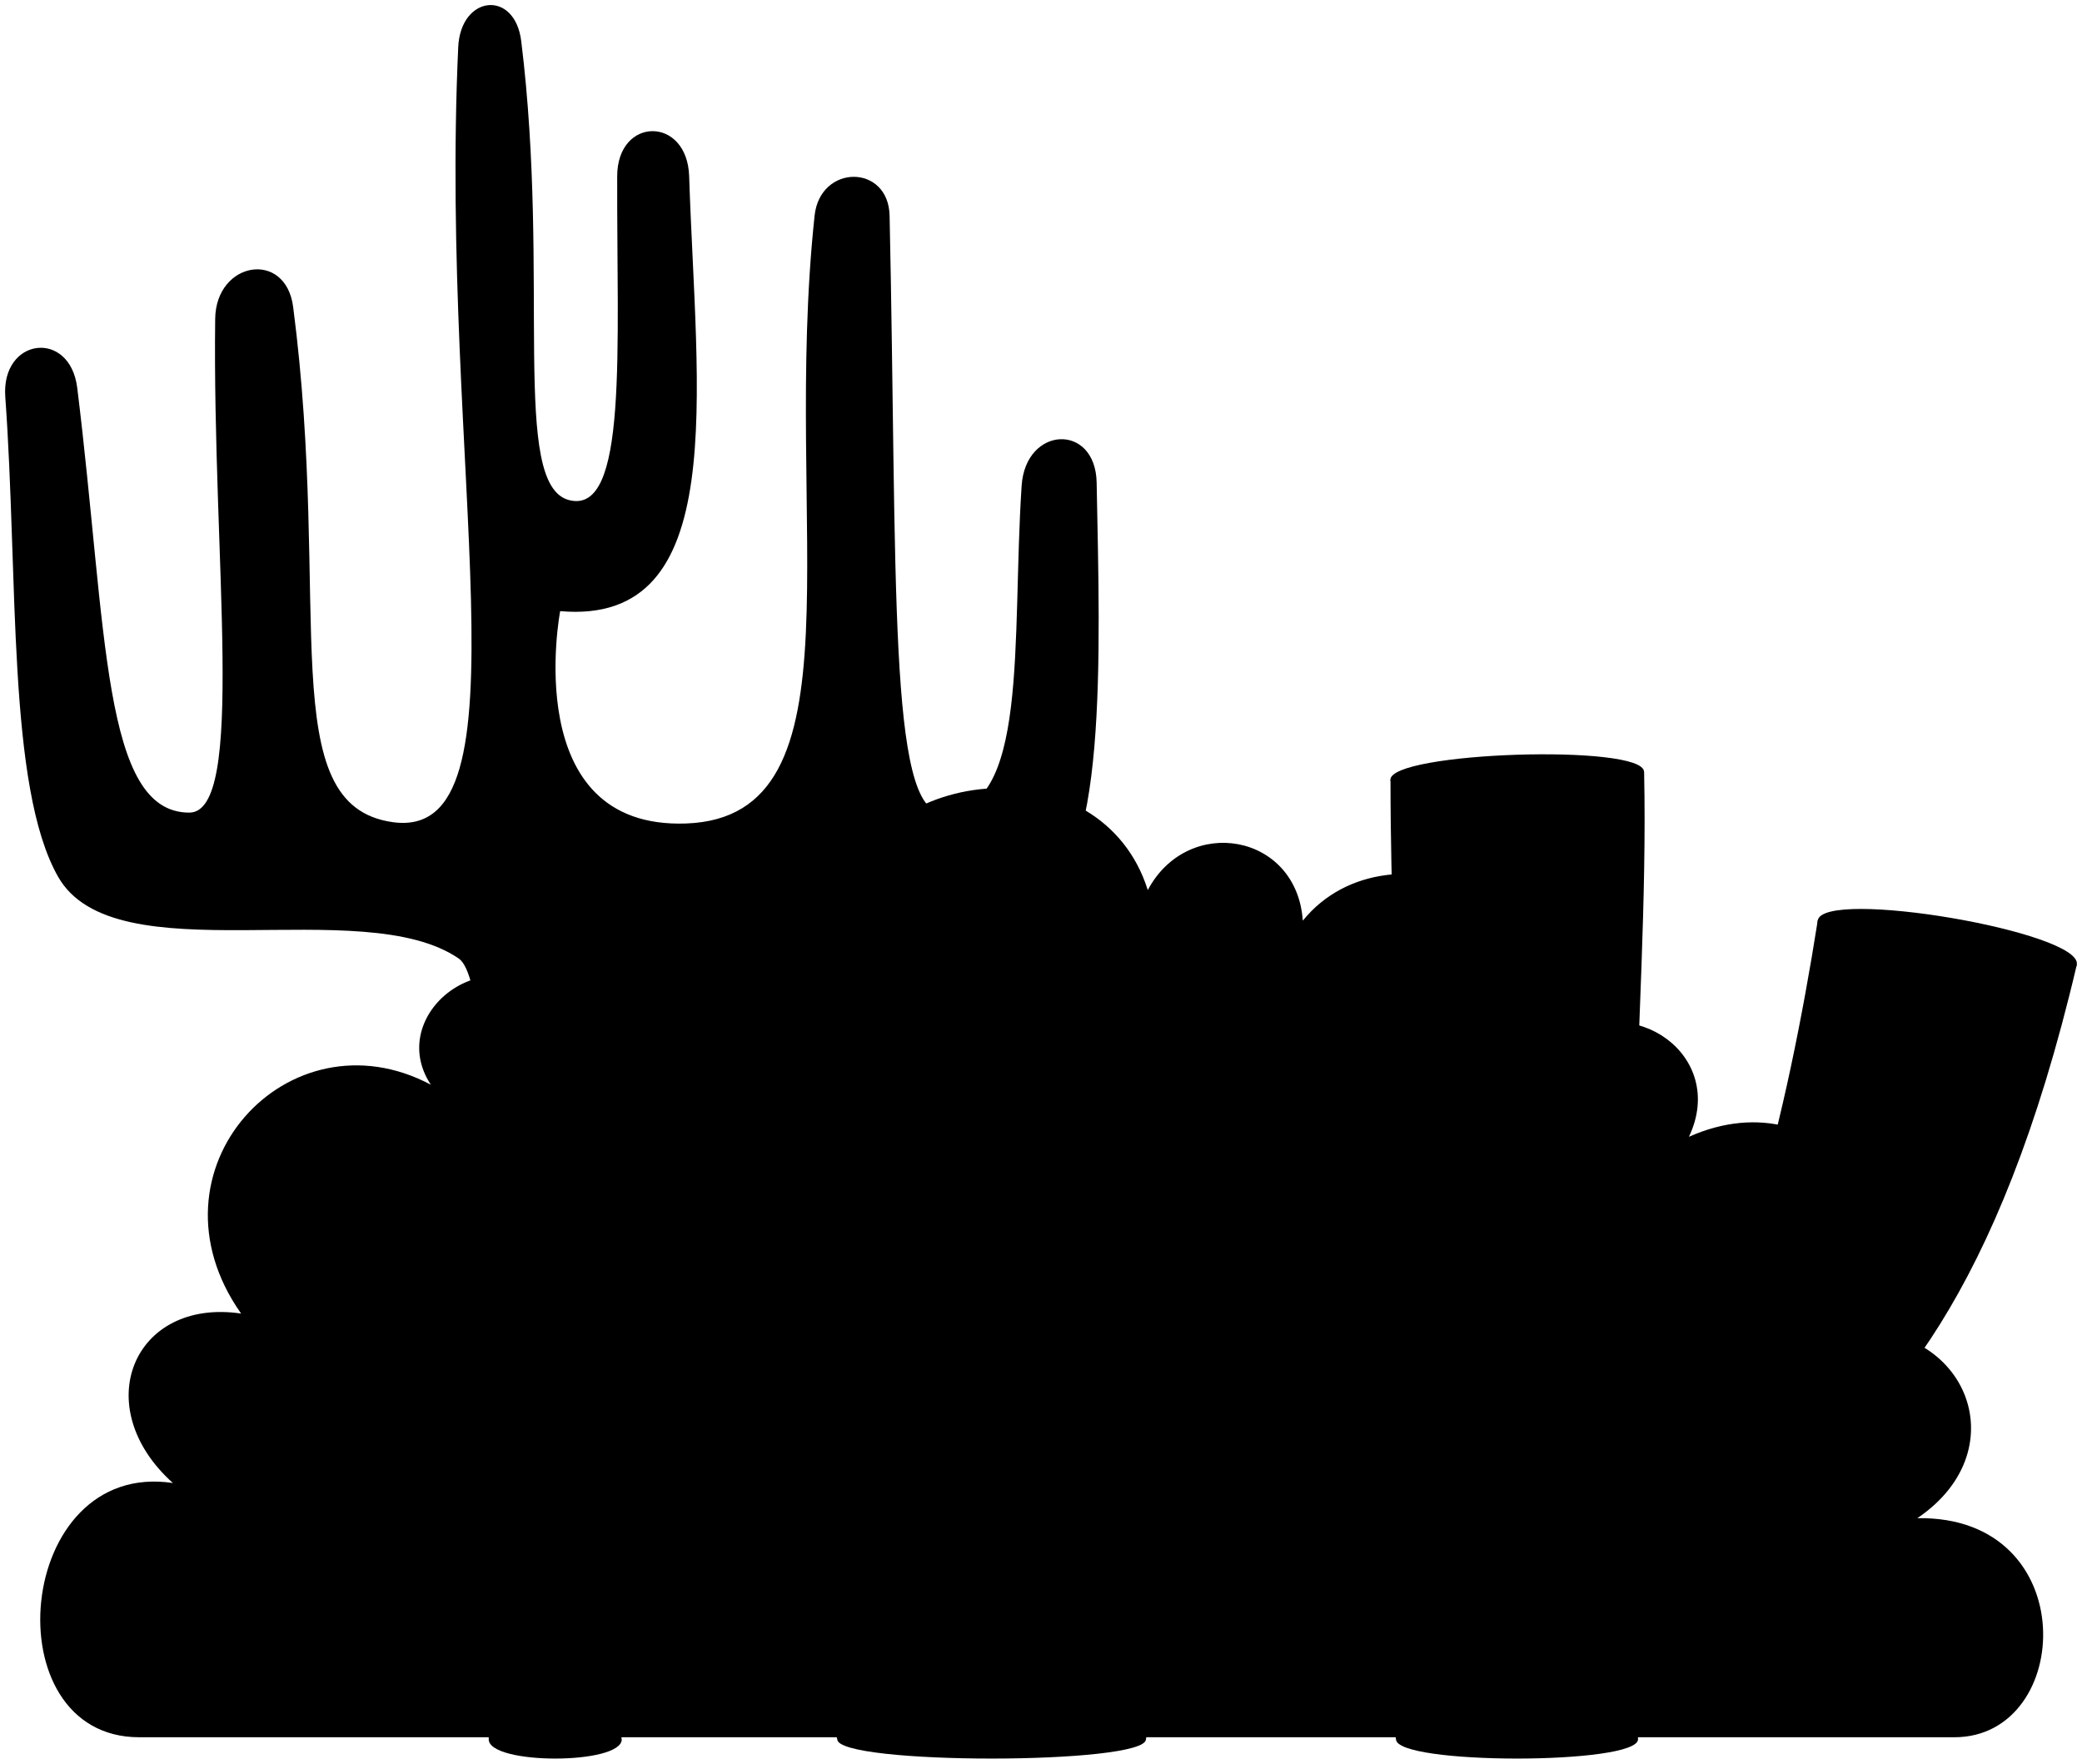
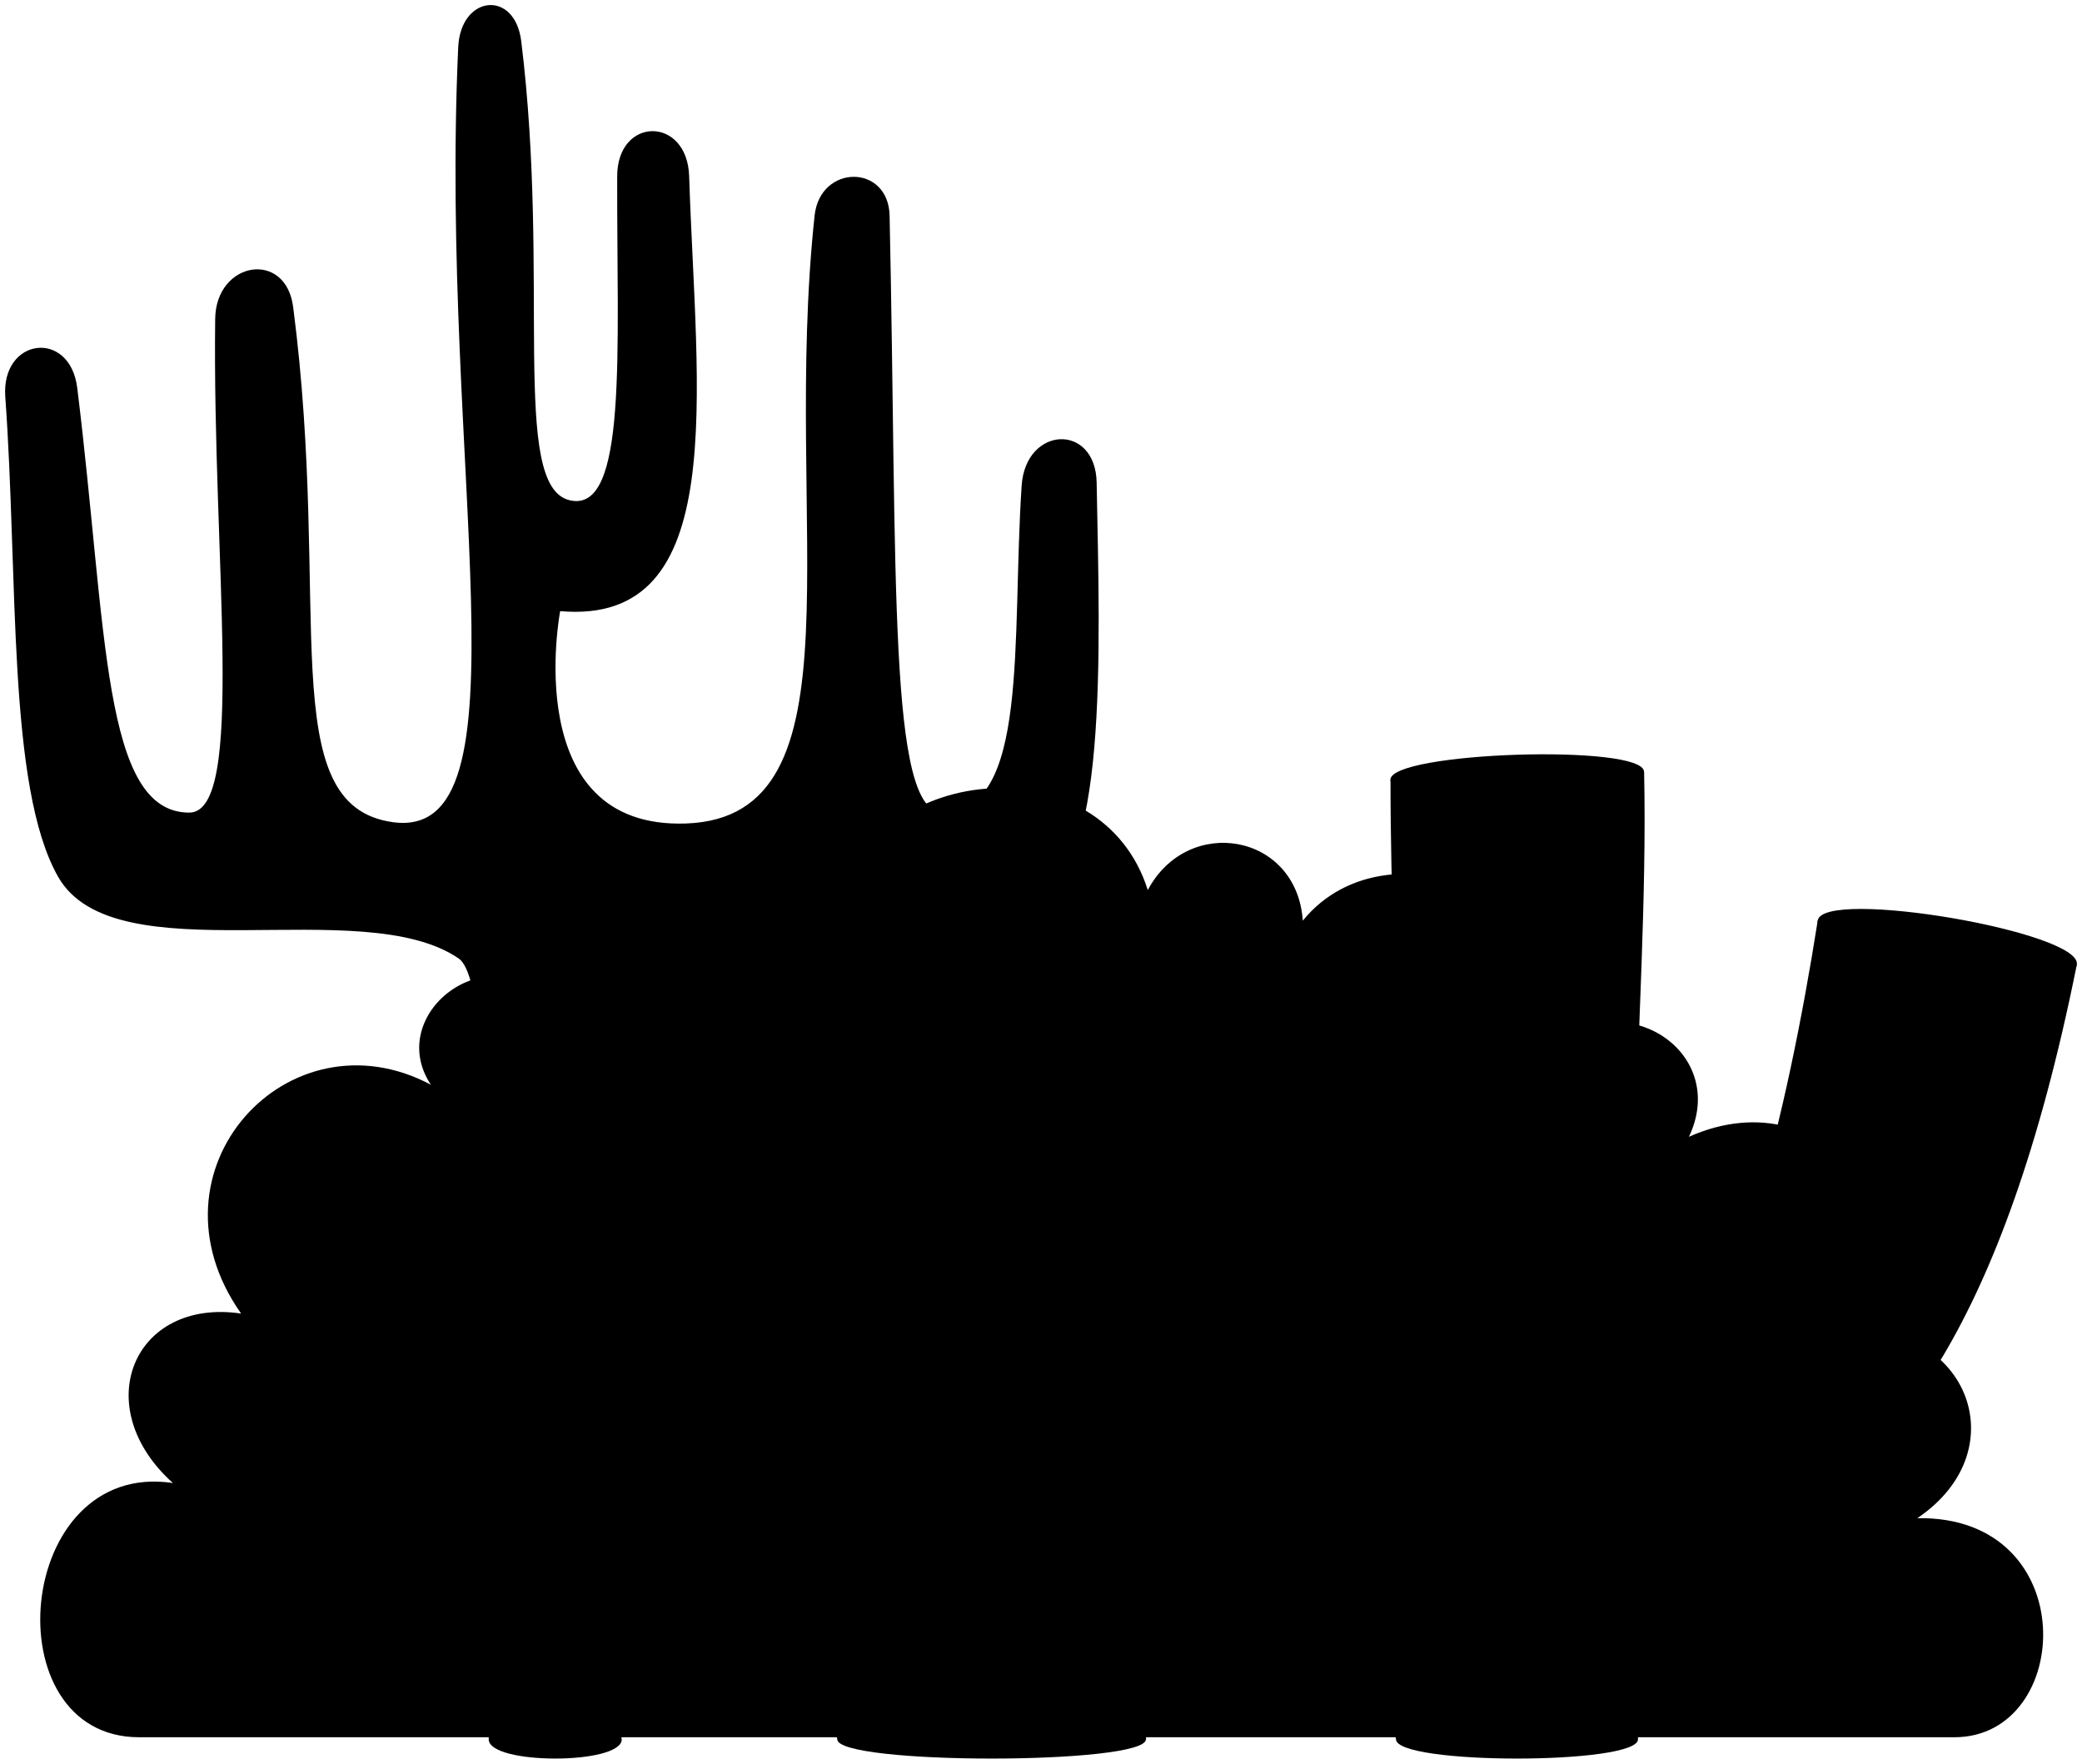
<svg viewBox="0 0 204.83 173.49">
-   <path class="dullMagentaMedium" d="m192.28,170.9c11.74,0,12.69-21.83-3.65-21.55,10.16-6.87,4.6-19.84-7.61-18.35,9.75-9.93-.96-25.36-14.86-19.17,3.82-8.05-5.64-14.43-12.08-9.58,3.35-12.87-17.24-22.34-25.91-11.68-.58-8.6-11.29-10.45-15.25-3.01-4.47-14.23-26.29-12.79-30.48.99-8.36-12.75-30.59-3.9-27.82,9.88-6.89-6.57-16.76,1.45-12.23,8.28-14-7.45-28.62,8.4-18.67,22.51-10.57-1.56-15.09,9.15-6.71,16.67-15.59-2.34-17.85,25.01-3.32,25.01h178.59Z" />
-   <path class="dullOrangeMedium" d="m137.34,171.1c0,2.53,23.81,2.53,23.81,0-1.31-30.92,27.71-10.31,43.17-76.2l-25.49-4.34c-2.98,18.98-8.37,41.22-13.83,40.27-7.05-1.22-2.71-29.69-3.25-54.91l-24.95.81c0,22.78,2.29,41.42-1.63,41.76-6.24.54-6.78-9.76-9.22-22.78l-22.78,2.98c4.61,48.54,27.93,29.56,34.17,72.41Z" />
+   <path class="dullMagentaMediumDark" d="m192.28,170.9c11.74,0,12.69-21.83-3.65-21.55,10.16-6.87,4.6-19.84-7.61-18.35,9.75-9.93-.96-25.36-14.86-19.17,3.82-8.05-5.64-14.43-12.08-9.58,3.35-12.87-17.24-22.34-25.91-11.68-.58-8.6-11.29-10.45-15.25-3.01-4.47-14.23-26.29-12.79-30.48.99-8.36-12.75-30.59-3.9-27.82,9.88-6.89-6.57-16.76,1.45-12.23,8.28-14-7.45-28.62,8.4-18.67,22.51-10.57-1.56-15.09,9.15-6.71,16.67-15.59-2.34-17.85,25.01-3.32,25.01h178.59Z" />
+   <path class="dullOrangeMedium" d="m137.34,171.1c0,2.53,23.81,2.53,23.81,0-1.31-30.92,28.44-2.94,43.17-76.2l-25.49-4.34c-2.98,18.98-8.37,41.22-13.83,40.27-7.05-1.22-2.71-29.69-3.25-54.91l-24.95.81c0,22.78,2.29,41.42-1.63,41.76-6.24.54-6.78-9.76-9.22-22.78l-22.78,2.98c3.99,57.75,27.93,29.56,34.17,72.41Z" />
  <g class="dullOrangeDark">
    <path d="m103.17,98.69c-.38-2.9,22.4-5.88,22.78-2.98.42,3.18-22.36,6.16-22.78,2.98Z" />
    <path d="m136.79,76.72c.1,3.06,25.05,2.24,24.95-.81-.09-2.76-25.04-1.94-24.95.81Z" />
    <path d="m178.83,90.55c-.66,3.87,24.83,8.21,25.49,4.34.55-3.22-24.94-7.56-25.49-4.34Z" />
  </g>
-   <path class="dullChartreuseMedium" d="m112.74,171.1c0,2.53-30.37,2.53-30.37,0-8.68-33.9-41.49-3.53-43.39-13.56-2.44-7.05,16.81-15.19,30.92-15.46-8.95-9.22-29.13.43-31.46-5.97-2.17-5.97,18.98-13.56,36.61-6.51-1.53-9.15-21.38-8.93-20.16-14.82,1.01-4.86,21.78-4.16,29.1,6.14,2.98-4.61-5.04-14.15-.27-16.27,7.32-3.25,13.02,8.14,13.29,15.19,1.36-7.86,9.08-18.59,15.19-15.46,5.29,2.71-4.01,11.45-2.65,16.88,6.24-8.14,25.7-11.18,28.41-5.49,2.92,6.13-17.89,6.3-19.1,13.79,14.64-4.61,37.92,4.79,35.65,10.62-2.88,7.36-23.59-5.42-33.08,2.98,15.46-.81,35.53,9.22,32.27,16-4.27,8.89-38.24-21.42-40.95,11.93Z" />
+   <path class="dullChartreuseMedium" d="m112.74,171.1c0,2.53-30.37,2.53-30.37,0-3.49-22.53-41.49-3.53-43.39-13.56-2.44-7.05,17.11-10.72,31.21-10.99-8.95-9.22-29.59-2.9-31.92-9.29-2.17-5.97,17.32-11.29,34.95-4.24-1.53-9.15-19.81-11.28-18.59-17.17,1.01-4.86,20.35-3.03,27.68,7.27,2.98-4.61-3.96-15.46.81-17.58,7.32-3.25,12.66,8.1,12.93,15.15,1.36-7.86,9.05-18.08,15.15-14.95,5.29,2.71-2.77,11.75-1.41,17.17,6.24-8.14,25.46-12.83,28.18-7.13,2.92,6.13-19.28,10.15-20.5,17.64,14.64-4.61,39.32.94,37.04,6.77-2.88,7.36-25.73-1.23-35.22,7.17,15.46-.81,37.66,5.03,34.41,11.81-4.27,8.89-41.48-7.97-40.95,11.93Z" />
  <path class="dullTurquoiseMedium" d="m61.17,171.1c0,2.53-13.09,2.53-13.09,0-.16-31.56,1.25-73.91-2.94-76.8-9.52-6.55-33.86,1.78-39.43-8.06C.69,77.39,1.81,56.77.52,39.05c-.43-5.84,6.36-6.7,7.08-.89,2.95,23.9,2.45,41.78,11.02,41.78,5.61,0,2.26-24.96,2.55-48.57.07-5.68,6.94-6.81,7.67-1.18,3.84,29.51-2.02,49.04,9.8,50.69,13.82,1.92,4.55-34.95,6.44-76.24.24-5.13,5.57-5.69,6.2-.59,2.9,23.52-1.09,43.68,4.72,45.15s4.67-14.75,4.72-31.87c.02-5.89,6.89-5.92,7.08,0,.69,21.36,4.13,44.26-12.69,42.79,0,0-4.13,21.48,12.39,20.89,17.81-.64,9.39-29.39,12.64-59.79.54-5.09,7.27-5.11,7.38,0,.77,35.63-.17,58.7,5.2,58.7,8.59,0,6.79-17.02,7.79-32.14.39-5.89,7.27-6.2,7.38-.3.32,16.87,1.15,38.8-6.25,41.19-12.81,4.13-34.1-1.05-40.69,5.47-3.22,3.18-1.32,44.52.2,76.96Z" />
</svg>
